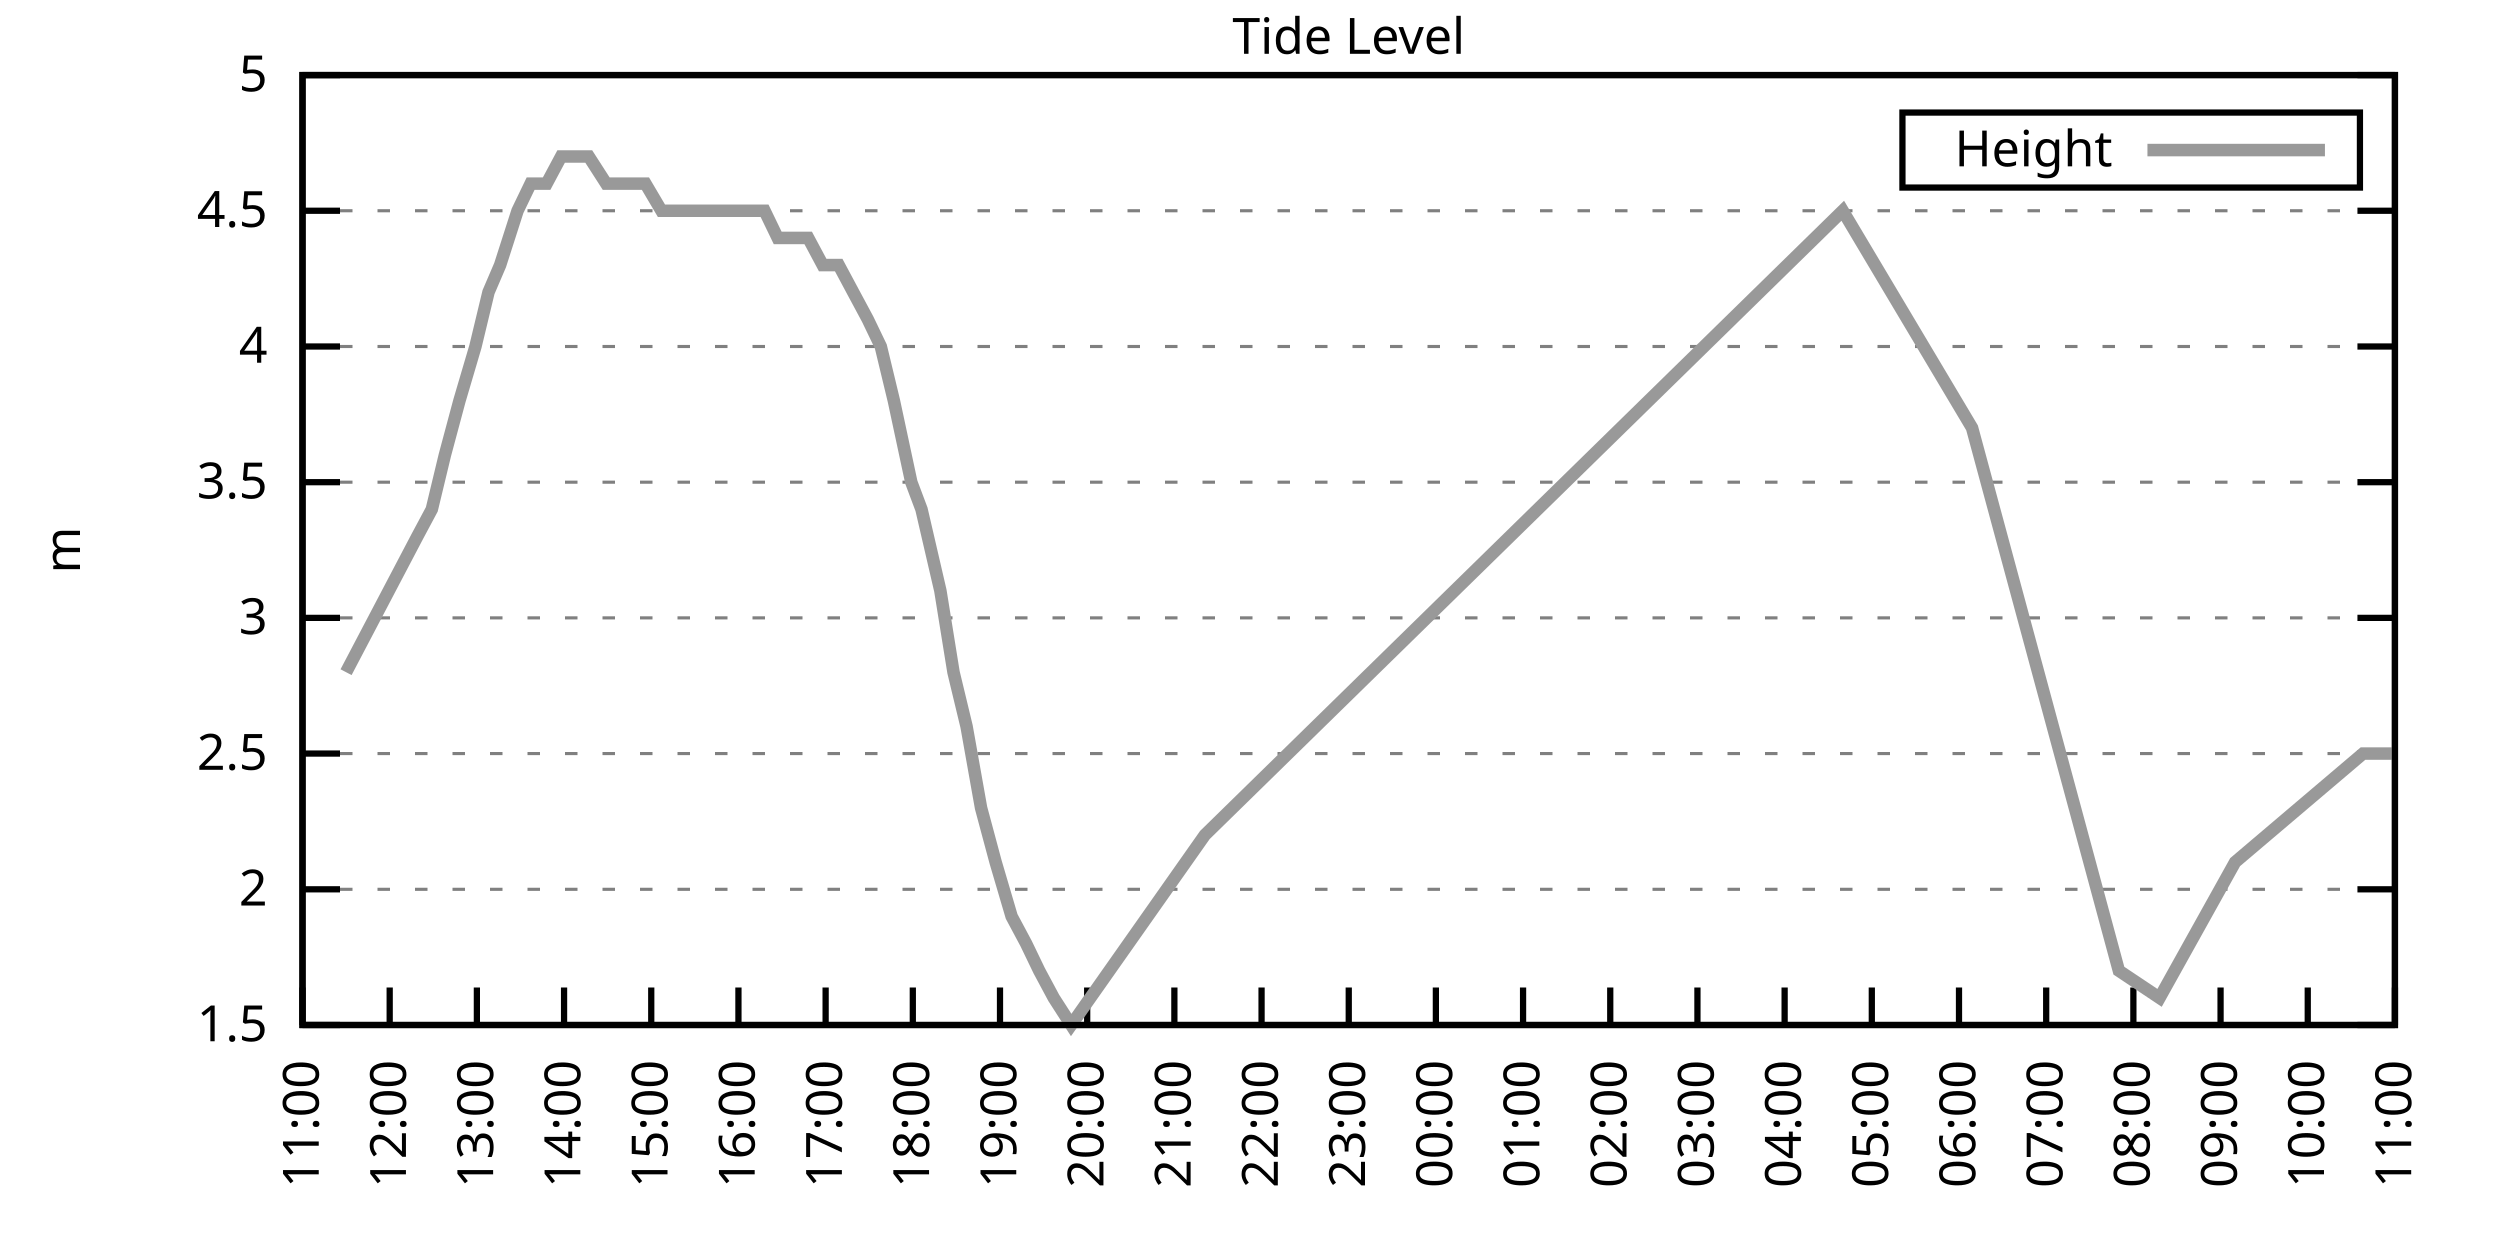
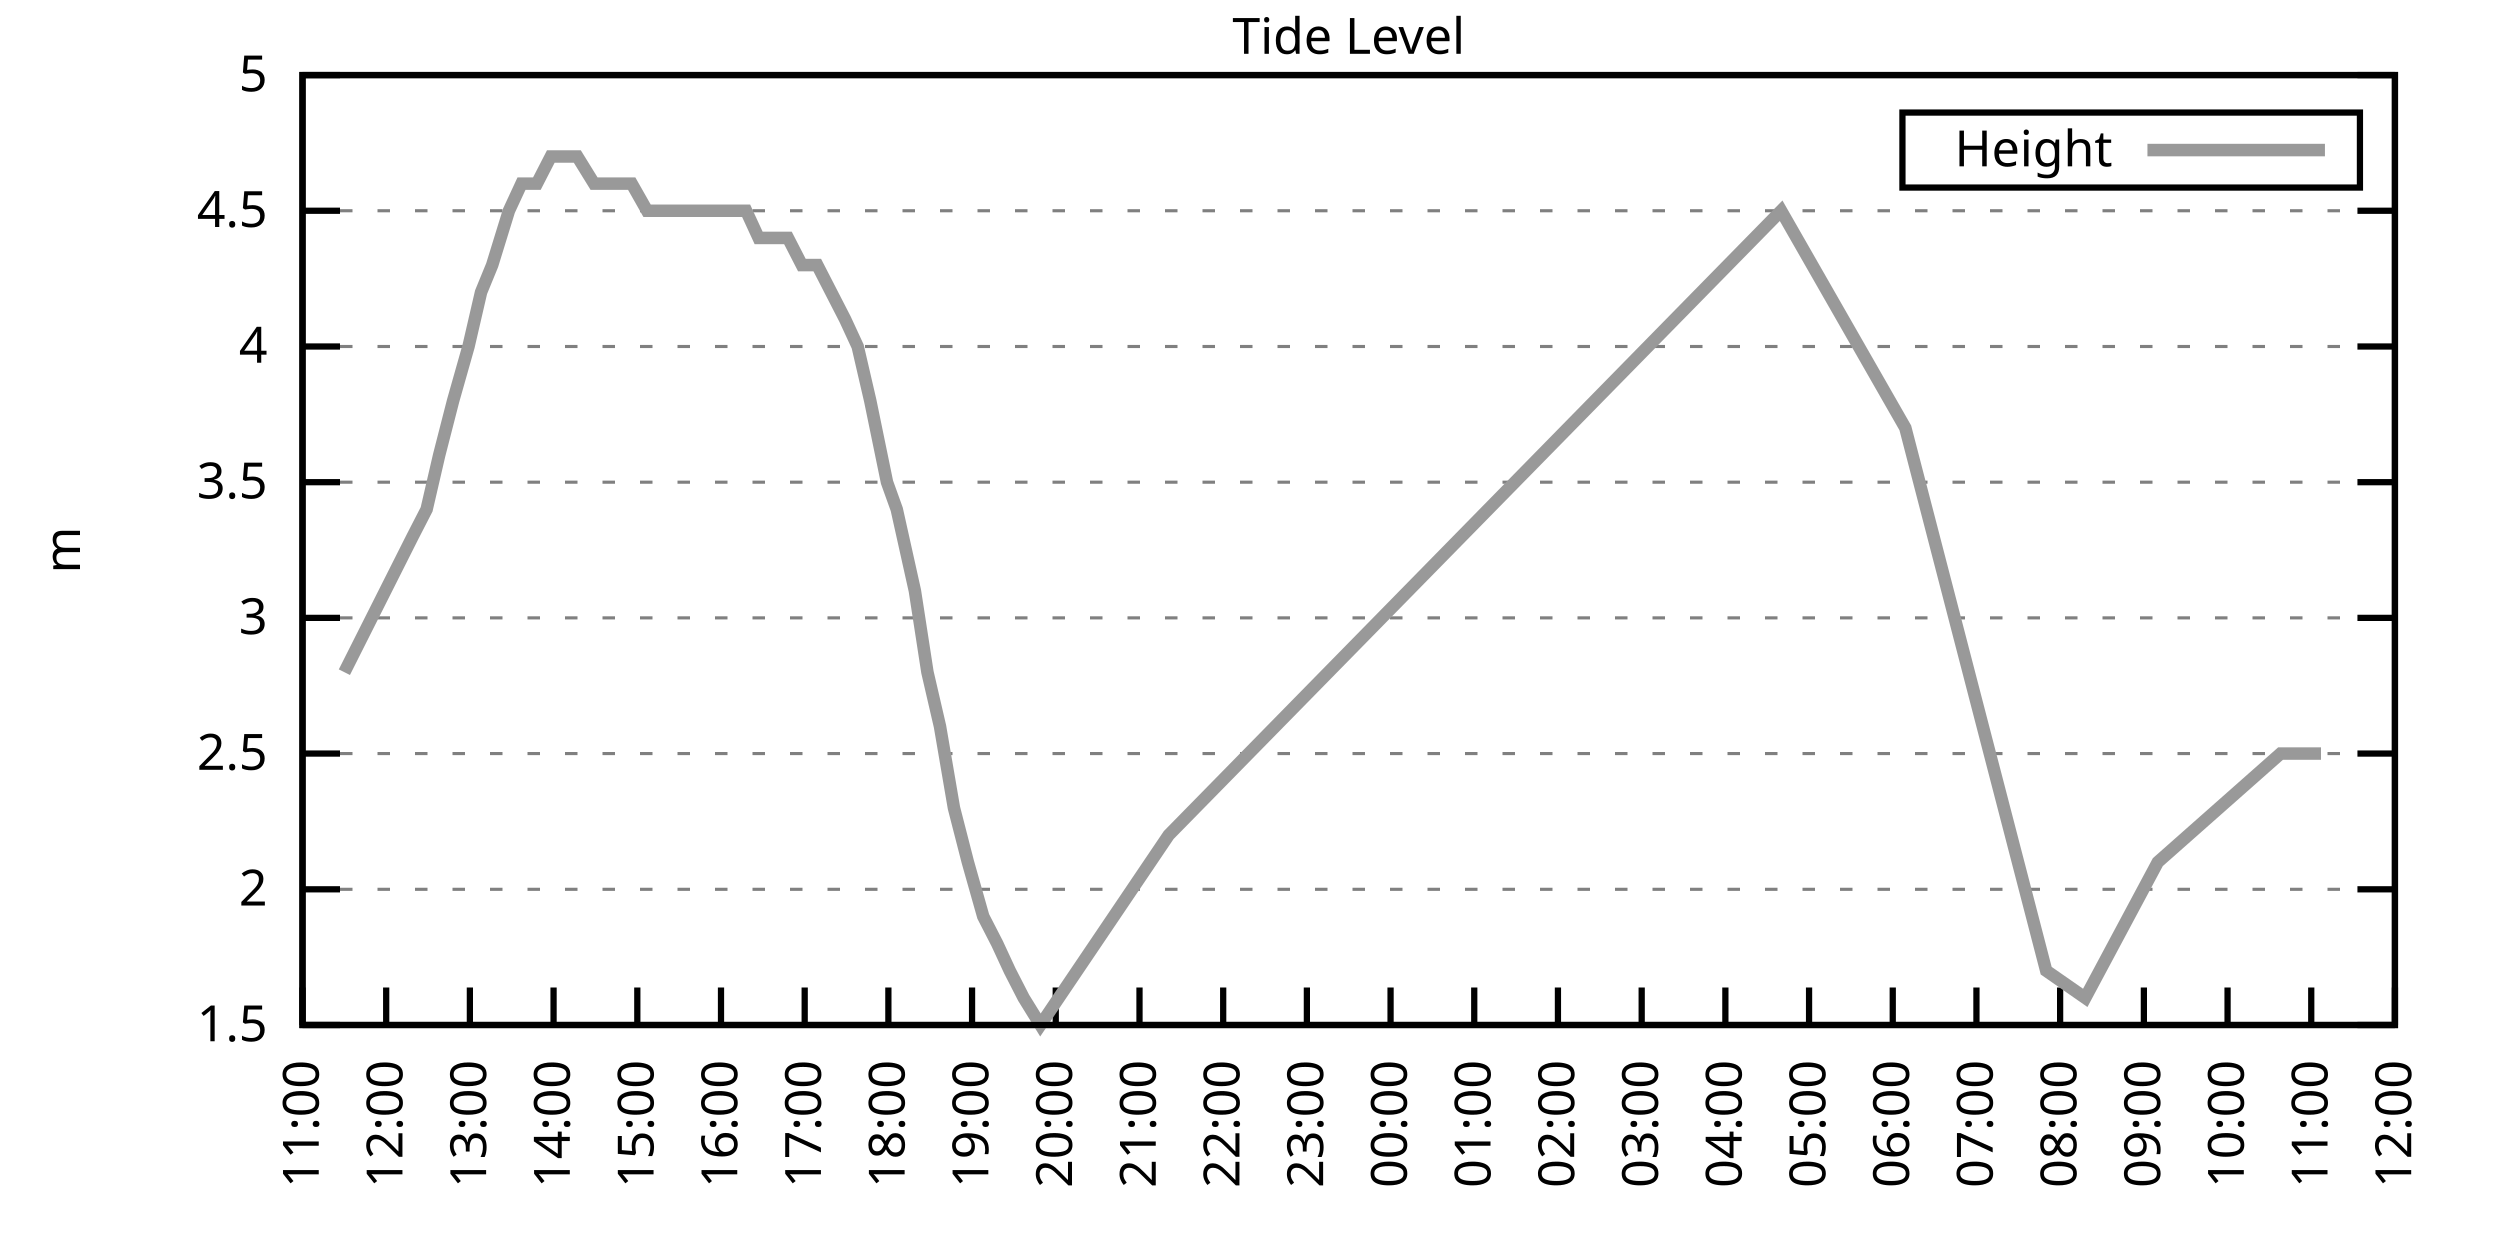
<svg xmlns="http://www.w3.org/2000/svg" xmlns:xlink="http://www.w3.org/1999/xlink" width="400" height="200" viewBox="0 0 400 200">
  <g id="gnuplot_canvas">
    <rect x="0" y="0" width="400" height="200" fill="none" />
    <defs>
      <circle id="gpDot" r="0.5" stroke-width="0.5" stroke="currentColor" />
      <path id="gpPt0" stroke-width="0.333" stroke="currentColor" d="M-1,0 h2 M0,-1 v2" />
      <path id="gpPt1" stroke-width="0.333" stroke="currentColor" d="M-1,-1 L1,1 M1,-1 L-1,1" />
      <path id="gpPt2" stroke-width="0.333" stroke="currentColor" d="M-1,0 L1,0 M0,-1 L0,1 M-1,-1 L1,1 M-1,1 L1,-1" />
      <rect id="gpPt3" stroke-width="0.333" stroke="currentColor" x="-1" y="-1" width="2" height="2" />
      <rect id="gpPt4" stroke-width="0.333" stroke="currentColor" fill="currentColor" x="-1" y="-1" width="2" height="2" />
      <circle id="gpPt5" stroke-width="0.333" stroke="currentColor" cx="0" cy="0" r="1" />
      <use xlink:href="#gpPt5" id="gpPt6" fill="currentColor" stroke="none" />
      <path id="gpPt7" stroke-width="0.333" stroke="currentColor" d="M0,-1.33 L-1.33,0.67 L1.33,0.67 z" />
      <use xlink:href="#gpPt7" id="gpPt8" fill="currentColor" stroke="none" />
      <use xlink:href="#gpPt7" id="gpPt9" stroke="currentColor" transform="rotate(180)" />
      <use xlink:href="#gpPt9" id="gpPt10" fill="currentColor" stroke="none" />
      <use xlink:href="#gpPt3" id="gpPt11" stroke="currentColor" transform="rotate(45)" />
      <use xlink:href="#gpPt11" id="gpPt12" fill="currentColor" stroke="none" />
      <path id="gpPt13" stroke-width="0.333" stroke="currentColor" d="M0,1.330 L1.265,0.411 L0.782,-1.067 L-0.782,-1.076 L-1.265,0.411 z" />
      <use xlink:href="#gpPt13" id="gpPt14" fill="currentColor" stroke="none" />
      <filter id="textbox" filterUnits="objectBoundingBox" x="0" y="0" height="1" width="1">
        <feFlood flood-color="white" flood-opacity="1" result="bgnd" />
        <feComposite in="SourceGraphic" in2="bgnd" operator="atop" />
      </filter>
      <filter id="greybox" filterUnits="objectBoundingBox" x="0" y="0" height="1" width="1">
        <feFlood flood-color="lightgrey" flood-opacity="1" result="grey" />
        <feComposite in="SourceGraphic" in2="grey" operator="atop" />
      </filter>
    </defs>
    <g fill="none" color="white" stroke="currentColor" stroke-width="1.00" stroke-linecap="butt" stroke-linejoin="miter">
</g>
    <g fill="none" color="black" stroke="currentColor" stroke-width="1.00" stroke-linecap="butt" stroke-linejoin="miter">
      <g stroke="none" shape-rendering="crispEdges">
        <polygon fill="rgb(255, 255, 255)" points="48.40,164.00 383.18,164.00 383.18,12.02 48.40,12.02 " />
      </g>
    </g>
    <g fill="none" color="black" stroke="currentColor" stroke-width="1.00" stroke-linecap="butt" stroke-linejoin="miter">
</g>
    <g fill="none" color="black" stroke="black" stroke-width="0.50" stroke-linecap="butt" stroke-linejoin="miter">
</g>
    <g fill="none" color="gray" stroke="currentColor" stroke-width="0.50" stroke-linecap="butt" stroke-linejoin="miter">
      <path stroke="gray" stroke-dasharray="2,4" class="gridline" d="M48.40,164.00 L383.19,164.00  " />
    </g>
    <g fill="none" color="gray" stroke="gray" stroke-width="1.00" stroke-linecap="butt" stroke-linejoin="miter">
</g>
    <g fill="none" color="black" stroke="currentColor" stroke-width="1.00" stroke-linecap="butt" stroke-linejoin="miter">
      <path stroke="black" d="M48.40,164.00 L54.40,164.00 M383.19,164.00 L377.19,164.00  " />
      <g transform="translate(42.80,166.60)" stroke="none" fill="black" font-family="Sans" font-size="8.00" text-anchor="end">
        <text>
          <tspan font-family="Sans"> 1.5</tspan>
        </text>
      </g>
    </g>
    <g fill="none" color="black" stroke="currentColor" stroke-width="1.00" stroke-linecap="butt" stroke-linejoin="miter">
</g>
    <g fill="none" color="black" stroke="black" stroke-width="0.50" stroke-linecap="butt" stroke-linejoin="miter">
</g>
    <g fill="none" color="gray" stroke="currentColor" stroke-width="0.50" stroke-linecap="butt" stroke-linejoin="miter">
      <path stroke="gray" stroke-dasharray="2,4" class="gridline" d="M48.40,142.29 L383.19,142.29  " />
    </g>
    <g fill="none" color="gray" stroke="gray" stroke-width="1.00" stroke-linecap="butt" stroke-linejoin="miter">
</g>
    <g fill="none" color="black" stroke="currentColor" stroke-width="1.00" stroke-linecap="butt" stroke-linejoin="miter">
      <path stroke="black" d="M48.40,142.29 L54.40,142.29 M383.19,142.29 L377.19,142.29  " />
      <g transform="translate(42.80,144.89)" stroke="none" fill="black" font-family="Sans" font-size="8.00" text-anchor="end">
        <text>
          <tspan font-family="Sans"> 2</tspan>
        </text>
      </g>
    </g>
    <g fill="none" color="black" stroke="currentColor" stroke-width="1.00" stroke-linecap="butt" stroke-linejoin="miter">
</g>
    <g fill="none" color="black" stroke="black" stroke-width="0.50" stroke-linecap="butt" stroke-linejoin="miter">
</g>
    <g fill="none" color="gray" stroke="currentColor" stroke-width="0.50" stroke-linecap="butt" stroke-linejoin="miter">
      <path stroke="gray" stroke-dasharray="2,4" class="gridline" d="M48.40,120.57 L383.19,120.57  " />
    </g>
    <g fill="none" color="gray" stroke="gray" stroke-width="1.00" stroke-linecap="butt" stroke-linejoin="miter">
</g>
    <g fill="none" color="black" stroke="currentColor" stroke-width="1.00" stroke-linecap="butt" stroke-linejoin="miter">
      <path stroke="black" d="M48.40,120.57 L54.40,120.57 M383.19,120.57 L377.19,120.57  " />
      <g transform="translate(42.80,123.17)" stroke="none" fill="black" font-family="Sans" font-size="8.00" text-anchor="end">
        <text>
          <tspan font-family="Sans"> 2.5</tspan>
        </text>
      </g>
    </g>
    <g fill="none" color="black" stroke="currentColor" stroke-width="1.00" stroke-linecap="butt" stroke-linejoin="miter">
</g>
    <g fill="none" color="black" stroke="black" stroke-width="0.50" stroke-linecap="butt" stroke-linejoin="miter">
</g>
    <g fill="none" color="gray" stroke="currentColor" stroke-width="0.50" stroke-linecap="butt" stroke-linejoin="miter">
      <path stroke="gray" stroke-dasharray="2,4" class="gridline" d="M48.40,98.86 L383.19,98.86  " />
    </g>
    <g fill="none" color="gray" stroke="gray" stroke-width="1.00" stroke-linecap="butt" stroke-linejoin="miter">
</g>
    <g fill="none" color="black" stroke="currentColor" stroke-width="1.00" stroke-linecap="butt" stroke-linejoin="miter">
      <path stroke="black" d="M48.40,98.86 L54.40,98.86 M383.19,98.86 L377.19,98.86  " />
      <g transform="translate(42.80,101.46)" stroke="none" fill="black" font-family="Sans" font-size="8.00" text-anchor="end">
        <text>
          <tspan font-family="Sans"> 3</tspan>
        </text>
      </g>
    </g>
    <g fill="none" color="black" stroke="currentColor" stroke-width="1.00" stroke-linecap="butt" stroke-linejoin="miter">
</g>
    <g fill="none" color="black" stroke="black" stroke-width="0.50" stroke-linecap="butt" stroke-linejoin="miter">
</g>
    <g fill="none" color="gray" stroke="currentColor" stroke-width="0.50" stroke-linecap="butt" stroke-linejoin="miter">
      <path stroke="gray" stroke-dasharray="2,4" class="gridline" d="M48.40,77.15 L383.19,77.15  " />
    </g>
    <g fill="none" color="gray" stroke="gray" stroke-width="1.00" stroke-linecap="butt" stroke-linejoin="miter">
</g>
    <g fill="none" color="black" stroke="currentColor" stroke-width="1.00" stroke-linecap="butt" stroke-linejoin="miter">
      <path stroke="black" d="M48.40,77.15 L54.40,77.15 M383.19,77.15 L377.19,77.15  " />
      <g transform="translate(42.80,79.75)" stroke="none" fill="black" font-family="Sans" font-size="8.00" text-anchor="end">
        <text>
          <tspan font-family="Sans"> 3.5</tspan>
        </text>
      </g>
    </g>
    <g fill="none" color="black" stroke="currentColor" stroke-width="1.00" stroke-linecap="butt" stroke-linejoin="miter">
</g>
    <g fill="none" color="black" stroke="black" stroke-width="0.50" stroke-linecap="butt" stroke-linejoin="miter">
</g>
    <g fill="none" color="gray" stroke="currentColor" stroke-width="0.50" stroke-linecap="butt" stroke-linejoin="miter">
      <path stroke="gray" stroke-dasharray="2,4" class="gridline" d="M48.40,55.44 L383.19,55.44  " />
    </g>
    <g fill="none" color="gray" stroke="gray" stroke-width="1.00" stroke-linecap="butt" stroke-linejoin="miter">
</g>
    <g fill="none" color="black" stroke="currentColor" stroke-width="1.00" stroke-linecap="butt" stroke-linejoin="miter">
      <path stroke="black" d="M48.40,55.44 L54.40,55.44 M383.19,55.44 L377.19,55.44  " />
      <g transform="translate(42.80,58.04)" stroke="none" fill="black" font-family="Sans" font-size="8.00" text-anchor="end">
        <text>
          <tspan font-family="Sans"> 4</tspan>
        </text>
      </g>
    </g>
    <g fill="none" color="black" stroke="currentColor" stroke-width="1.00" stroke-linecap="butt" stroke-linejoin="miter">
</g>
    <g fill="none" color="black" stroke="black" stroke-width="0.50" stroke-linecap="butt" stroke-linejoin="miter">
</g>
    <g fill="none" color="gray" stroke="currentColor" stroke-width="0.50" stroke-linecap="butt" stroke-linejoin="miter">
      <path stroke="gray" stroke-dasharray="2,4" class="gridline" d="M48.40,33.72 L383.19,33.72  " />
    </g>
    <g fill="none" color="gray" stroke="gray" stroke-width="1.00" stroke-linecap="butt" stroke-linejoin="miter">
</g>
    <g fill="none" color="black" stroke="currentColor" stroke-width="1.00" stroke-linecap="butt" stroke-linejoin="miter">
      <path stroke="black" d="M48.40,33.72 L54.40,33.72 M383.19,33.72 L377.19,33.72  " />
      <g transform="translate(42.80,36.32)" stroke="none" fill="black" font-family="Sans" font-size="8.00" text-anchor="end">
        <text>
          <tspan font-family="Sans"> 4.5</tspan>
        </text>
      </g>
    </g>
    <g fill="none" color="black" stroke="currentColor" stroke-width="1.00" stroke-linecap="butt" stroke-linejoin="miter">
</g>
    <g fill="none" color="black" stroke="black" stroke-width="0.50" stroke-linecap="butt" stroke-linejoin="miter">
</g>
    <g fill="none" color="gray" stroke="currentColor" stroke-width="0.50" stroke-linecap="butt" stroke-linejoin="miter">
      <path stroke="gray" stroke-dasharray="2,4" class="gridline" d="M48.40,12.01 L383.19,12.01  " />
    </g>
    <g fill="none" color="gray" stroke="gray" stroke-width="1.00" stroke-linecap="butt" stroke-linejoin="miter">
</g>
    <g fill="none" color="black" stroke="currentColor" stroke-width="1.00" stroke-linecap="butt" stroke-linejoin="miter">
      <path stroke="black" d="M48.40,12.01 L54.40,12.01 M383.19,12.01 L377.19,12.01  " />
      <g transform="translate(42.80,14.61)" stroke="none" fill="black" font-family="Sans" font-size="8.00" text-anchor="end">
        <text>
          <tspan font-family="Sans"> 5</tspan>
        </text>
      </g>
    </g>
    <g fill="none" color="black" stroke="currentColor" stroke-width="1.00" stroke-linecap="butt" stroke-linejoin="miter">
      <path stroke="black" d="M48.40,164.00 L48.40,158.00  " />
      <g transform="translate(51.00,169.60) rotate(270.00)" stroke="none" fill="black" font-family="Sans" font-size="8.00" text-anchor="end">
        <text>
          <tspan font-family="Sans">11:00</tspan>
        </text>
      </g>
    </g>
    <g fill="none" color="black" stroke="currentColor" stroke-width="1.00" stroke-linecap="butt" stroke-linejoin="miter">
-       <path stroke="black" d="M62.35,164.00 L62.35,158.00  " />
-       <g transform="translate(64.95,169.60) rotate(270.00)" stroke="none" fill="black" font-family="Sans" font-size="8.00" text-anchor="end">
+       <path stroke="black" d="M61.79,164.00 L61.79,158.00  " />
+       <g transform="translate(64.39,169.60) rotate(270.00)" stroke="none" fill="black" font-family="Sans" font-size="8.00" text-anchor="end">
        <text>
          <tspan font-family="Sans">12:00</tspan>
        </text>
      </g>
    </g>
    <g fill="none" color="black" stroke="currentColor" stroke-width="1.00" stroke-linecap="butt" stroke-linejoin="miter">
-       <path stroke="black" d="M76.30,164.00 L76.30,158.00  " />
-       <g transform="translate(78.90,169.60) rotate(270.00)" stroke="none" fill="black" font-family="Sans" font-size="8.00" text-anchor="end">
+       <path stroke="black" d="M75.18,164.00 L75.18,158.00  " />
+       <g transform="translate(77.78,169.60) rotate(270.00)" stroke="none" fill="black" font-family="Sans" font-size="8.00" text-anchor="end">
        <text>
          <tspan font-family="Sans">13:00</tspan>
        </text>
      </g>
    </g>
    <g fill="none" color="black" stroke="currentColor" stroke-width="1.00" stroke-linecap="butt" stroke-linejoin="miter">
-       <path stroke="black" d="M90.25,164.00 L90.25,158.00  " />
-       <g transform="translate(92.85,169.60) rotate(270.00)" stroke="none" fill="black" font-family="Sans" font-size="8.00" text-anchor="end">
+       <path stroke="black" d="M88.57,164.00 L88.57,158.00  " />
+       <g transform="translate(91.17,169.60) rotate(270.00)" stroke="none" fill="black" font-family="Sans" font-size="8.00" text-anchor="end">
        <text>
          <tspan font-family="Sans">14:00</tspan>
        </text>
      </g>
    </g>
    <g fill="none" color="black" stroke="currentColor" stroke-width="1.00" stroke-linecap="butt" stroke-linejoin="miter">
-       <path stroke="black" d="M104.20,164.00 L104.20,158.00  " />
-       <g transform="translate(106.80,169.60) rotate(270.00)" stroke="none" fill="black" font-family="Sans" font-size="8.00" text-anchor="end">
+       <path stroke="black" d="M101.97,164.00 L101.97,158.00  " />
+       <g transform="translate(104.57,169.60) rotate(270.00)" stroke="none" fill="black" font-family="Sans" font-size="8.00" text-anchor="end">
        <text>
          <tspan font-family="Sans">15:00</tspan>
        </text>
      </g>
    </g>
    <g fill="none" color="black" stroke="currentColor" stroke-width="1.00" stroke-linecap="butt" stroke-linejoin="miter">
-       <path stroke="black" d="M118.15,164.00 L118.15,158.00  " />
-       <g transform="translate(120.75,169.60) rotate(270.00)" stroke="none" fill="black" font-family="Sans" font-size="8.00" text-anchor="end">
+       <path stroke="black" d="M115.36,164.00 L115.36,158.00  " />
+       <g transform="translate(117.96,169.60) rotate(270.00)" stroke="none" fill="black" font-family="Sans" font-size="8.00" text-anchor="end">
        <text>
          <tspan font-family="Sans">16:00</tspan>
        </text>
      </g>
    </g>
    <g fill="none" color="black" stroke="currentColor" stroke-width="1.00" stroke-linecap="butt" stroke-linejoin="miter">
-       <path stroke="black" d="M132.10,164.00 L132.10,158.00  " />
-       <g transform="translate(134.70,169.60) rotate(270.00)" stroke="none" fill="black" font-family="Sans" font-size="8.00" text-anchor="end">
+       <path stroke="black" d="M128.75,164.00 L128.75,158.00  " />
+       <g transform="translate(131.35,169.60) rotate(270.00)" stroke="none" fill="black" font-family="Sans" font-size="8.00" text-anchor="end">
        <text>
          <tspan font-family="Sans">17:00</tspan>
        </text>
      </g>
    </g>
    <g fill="none" color="black" stroke="currentColor" stroke-width="1.00" stroke-linecap="butt" stroke-linejoin="miter">
-       <path stroke="black" d="M146.05,164.00 L146.05,158.00  " />
-       <g transform="translate(148.65,169.60) rotate(270.00)" stroke="none" fill="black" font-family="Sans" font-size="8.00" text-anchor="end">
+       <path stroke="black" d="M142.14,164.00 L142.14,158.00  " />
+       <g transform="translate(144.74,169.60) rotate(270.00)" stroke="none" fill="black" font-family="Sans" font-size="8.00" text-anchor="end">
        <text>
          <tspan font-family="Sans">18:00</tspan>
        </text>
      </g>
    </g>
    <g fill="none" color="black" stroke="currentColor" stroke-width="1.00" stroke-linecap="butt" stroke-linejoin="miter">
-       <path stroke="black" d="M160.00,164.00 L160.00,158.00  " />
-       <g transform="translate(162.60,169.60) rotate(270.00)" stroke="none" fill="black" font-family="Sans" font-size="8.00" text-anchor="end">
+       <path stroke="black" d="M155.53,164.00 L155.53,158.00  " />
+       <g transform="translate(158.13,169.60) rotate(270.00)" stroke="none" fill="black" font-family="Sans" font-size="8.00" text-anchor="end">
        <text>
          <tspan font-family="Sans">19:00</tspan>
        </text>
      </g>
    </g>
    <g fill="none" color="black" stroke="currentColor" stroke-width="1.00" stroke-linecap="butt" stroke-linejoin="miter">
-       <path stroke="black" d="M173.95,164.00 L173.95,158.00  " />
-       <g transform="translate(176.55,169.60) rotate(270.00)" stroke="none" fill="black" font-family="Sans" font-size="8.00" text-anchor="end">
+       <path stroke="black" d="M168.92,164.00 L168.92,158.00  " />
+       <g transform="translate(171.52,169.60) rotate(270.00)" stroke="none" fill="black" font-family="Sans" font-size="8.00" text-anchor="end">
        <text>
          <tspan font-family="Sans">20:00</tspan>
        </text>
      </g>
    </g>
    <g fill="none" color="black" stroke="currentColor" stroke-width="1.00" stroke-linecap="butt" stroke-linejoin="miter">
-       <path stroke="black" d="M187.90,164.00 L187.90,158.00  " />
-       <g transform="translate(190.50,169.60) rotate(270.00)" stroke="none" fill="black" font-family="Sans" font-size="8.00" text-anchor="end">
+       <path stroke="black" d="M182.32,164.00 L182.32,158.00  " />
+       <g transform="translate(184.92,169.60) rotate(270.00)" stroke="none" fill="black" font-family="Sans" font-size="8.00" text-anchor="end">
        <text>
          <tspan font-family="Sans">21:00</tspan>
        </text>
      </g>
    </g>
    <g fill="none" color="black" stroke="currentColor" stroke-width="1.00" stroke-linecap="butt" stroke-linejoin="miter">
-       <path stroke="black" d="M201.85,164.00 L201.85,158.00  " />
-       <g transform="translate(204.45,169.60) rotate(270.00)" stroke="none" fill="black" font-family="Sans" font-size="8.00" text-anchor="end">
+       <path stroke="black" d="M195.71,164.00 L195.71,158.00  " />
+       <g transform="translate(198.31,169.60) rotate(270.00)" stroke="none" fill="black" font-family="Sans" font-size="8.00" text-anchor="end">
        <text>
          <tspan font-family="Sans">22:00</tspan>
        </text>
      </g>
    </g>
    <g fill="none" color="black" stroke="currentColor" stroke-width="1.00" stroke-linecap="butt" stroke-linejoin="miter">
-       <path stroke="black" d="M215.80,164.00 L215.80,158.00  " />
-       <g transform="translate(218.40,169.60) rotate(270.00)" stroke="none" fill="black" font-family="Sans" font-size="8.00" text-anchor="end">
+       <path stroke="black" d="M209.10,164.00 L209.10,158.00  " />
+       <g transform="translate(211.70,169.60) rotate(270.00)" stroke="none" fill="black" font-family="Sans" font-size="8.00" text-anchor="end">
        <text>
          <tspan font-family="Sans">23:00</tspan>
        </text>
      </g>
    </g>
    <g fill="none" color="black" stroke="currentColor" stroke-width="1.00" stroke-linecap="butt" stroke-linejoin="miter">
-       <path stroke="black" d="M229.74,164.00 L229.74,158.00  " />
-       <g transform="translate(232.34,169.60) rotate(270.00)" stroke="none" fill="black" font-family="Sans" font-size="8.00" text-anchor="end">
+       <path stroke="black" d="M222.49,164.00 L222.49,158.00  " />
+       <g transform="translate(225.09,169.60) rotate(270.00)" stroke="none" fill="black" font-family="Sans" font-size="8.00" text-anchor="end">
        <text>
          <tspan font-family="Sans">00:00</tspan>
        </text>
      </g>
    </g>
    <g fill="none" color="black" stroke="currentColor" stroke-width="1.00" stroke-linecap="butt" stroke-linejoin="miter">
-       <path stroke="black" d="M243.69,164.00 L243.69,158.00  " />
-       <g transform="translate(246.29,169.60) rotate(270.00)" stroke="none" fill="black" font-family="Sans" font-size="8.00" text-anchor="end">
+       <path stroke="black" d="M235.88,164.00 L235.88,158.00  " />
+       <g transform="translate(238.48,169.60) rotate(270.00)" stroke="none" fill="black" font-family="Sans" font-size="8.00" text-anchor="end">
        <text>
          <tspan font-family="Sans">01:00</tspan>
        </text>
      </g>
    </g>
    <g fill="none" color="black" stroke="currentColor" stroke-width="1.00" stroke-linecap="butt" stroke-linejoin="miter">
-       <path stroke="black" d="M257.64,164.00 L257.64,158.00  " />
-       <g transform="translate(260.24,169.60) rotate(270.00)" stroke="none" fill="black" font-family="Sans" font-size="8.00" text-anchor="end">
+       <path stroke="black" d="M249.27,164.00 L249.27,158.00  " />
+       <g transform="translate(251.87,169.60) rotate(270.00)" stroke="none" fill="black" font-family="Sans" font-size="8.00" text-anchor="end">
        <text>
          <tspan font-family="Sans">02:00</tspan>
        </text>
      </g>
    </g>
    <g fill="none" color="black" stroke="currentColor" stroke-width="1.00" stroke-linecap="butt" stroke-linejoin="miter">
-       <path stroke="black" d="M271.59,164.00 L271.59,158.00  " />
-       <g transform="translate(274.19,169.60) rotate(270.00)" stroke="none" fill="black" font-family="Sans" font-size="8.00" text-anchor="end">
+       <path stroke="black" d="M262.67,164.00 L262.67,158.00  " />
+       <g transform="translate(265.27,169.60) rotate(270.00)" stroke="none" fill="black" font-family="Sans" font-size="8.00" text-anchor="end">
        <text>
          <tspan font-family="Sans">03:00</tspan>
        </text>
      </g>
    </g>
    <g fill="none" color="black" stroke="currentColor" stroke-width="1.00" stroke-linecap="butt" stroke-linejoin="miter">
-       <path stroke="black" d="M285.54,164.00 L285.54,158.00  " />
-       <g transform="translate(288.14,169.60) rotate(270.00)" stroke="none" fill="black" font-family="Sans" font-size="8.00" text-anchor="end">
+       <path stroke="black" d="M276.06,164.00 L276.06,158.00  " />
+       <g transform="translate(278.66,169.60) rotate(270.00)" stroke="none" fill="black" font-family="Sans" font-size="8.00" text-anchor="end">
        <text>
          <tspan font-family="Sans">04:00</tspan>
        </text>
      </g>
    </g>
    <g fill="none" color="black" stroke="currentColor" stroke-width="1.00" stroke-linecap="butt" stroke-linejoin="miter">
-       <path stroke="black" d="M299.49,164.00 L299.49,158.00  " />
-       <g transform="translate(302.09,169.60) rotate(270.00)" stroke="none" fill="black" font-family="Sans" font-size="8.00" text-anchor="end">
+       <path stroke="black" d="M289.45,164.00 L289.45,158.00  " />
+       <g transform="translate(292.05,169.60) rotate(270.00)" stroke="none" fill="black" font-family="Sans" font-size="8.00" text-anchor="end">
        <text>
          <tspan font-family="Sans">05:00</tspan>
        </text>
      </g>
    </g>
    <g fill="none" color="black" stroke="currentColor" stroke-width="1.00" stroke-linecap="butt" stroke-linejoin="miter">
-       <path stroke="black" d="M313.44,164.00 L313.44,158.00  " />
-       <g transform="translate(316.04,169.60) rotate(270.00)" stroke="none" fill="black" font-family="Sans" font-size="8.00" text-anchor="end">
+       <path stroke="black" d="M302.84,164.00 L302.84,158.00  " />
+       <g transform="translate(305.44,169.60) rotate(270.00)" stroke="none" fill="black" font-family="Sans" font-size="8.00" text-anchor="end">
        <text>
          <tspan font-family="Sans">06:00</tspan>
        </text>
      </g>
    </g>
    <g fill="none" color="black" stroke="currentColor" stroke-width="1.00" stroke-linecap="butt" stroke-linejoin="miter">
-       <path stroke="black" d="M327.39,164.00 L327.39,158.00  " />
-       <g transform="translate(329.99,169.60) rotate(270.00)" stroke="none" fill="black" font-family="Sans" font-size="8.00" text-anchor="end">
+       <path stroke="black" d="M316.23,164.00 L316.23,158.00  " />
+       <g transform="translate(318.83,169.60) rotate(270.00)" stroke="none" fill="black" font-family="Sans" font-size="8.00" text-anchor="end">
        <text>
          <tspan font-family="Sans">07:00</tspan>
        </text>
      </g>
    </g>
    <g fill="none" color="black" stroke="currentColor" stroke-width="1.00" stroke-linecap="butt" stroke-linejoin="miter">
-       <path stroke="black" d="M341.34,164.00 L341.34,158.00  " />
-       <g transform="translate(343.94,169.60) rotate(270.00)" stroke="none" fill="black" font-family="Sans" font-size="8.00" text-anchor="end">
+       <path stroke="black" d="M329.62,164.00 L329.62,158.00  " />
+       <g transform="translate(332.22,169.60) rotate(270.00)" stroke="none" fill="black" font-family="Sans" font-size="8.00" text-anchor="end">
        <text>
          <tspan font-family="Sans">08:00</tspan>
        </text>
      </g>
    </g>
    <g fill="none" color="black" stroke="currentColor" stroke-width="1.00" stroke-linecap="butt" stroke-linejoin="miter">
-       <path stroke="black" d="M355.29,164.00 L355.29,158.00  " />
-       <g transform="translate(357.89,169.60) rotate(270.00)" stroke="none" fill="black" font-family="Sans" font-size="8.00" text-anchor="end">
+       <path stroke="black" d="M343.02,164.00 L343.02,158.00  " />
+       <g transform="translate(345.62,169.60) rotate(270.00)" stroke="none" fill="black" font-family="Sans" font-size="8.00" text-anchor="end">
        <text>
          <tspan font-family="Sans">09:00</tspan>
        </text>
      </g>
    </g>
    <g fill="none" color="black" stroke="currentColor" stroke-width="1.00" stroke-linecap="butt" stroke-linejoin="miter">
-       <path stroke="black" d="M369.24,164.00 L369.24,158.00  " />
-       <g transform="translate(371.84,169.60) rotate(270.00)" stroke="none" fill="black" font-family="Sans" font-size="8.00" text-anchor="end">
+       <path stroke="black" d="M356.41,164.00 L356.41,158.00  " />
+       <g transform="translate(359.01,169.60) rotate(270.00)" stroke="none" fill="black" font-family="Sans" font-size="8.00" text-anchor="end">
        <text>
          <tspan font-family="Sans">10:00</tspan>
+         </text>
+       </g>
+     </g>
+     <g fill="none" color="black" stroke="currentColor" stroke-width="1.00" stroke-linecap="butt" stroke-linejoin="miter">
+       <path stroke="black" d="M369.80,164.00 L369.80,158.00  " />
+       <g transform="translate(372.40,169.60) rotate(270.00)" stroke="none" fill="black" font-family="Sans" font-size="8.00" text-anchor="end">
+         <text>
+           <tspan font-family="Sans">11:00</tspan>
        </text>
      </g>
    </g>
    <g fill="none" color="black" stroke="currentColor" stroke-width="1.00" stroke-linecap="butt" stroke-linejoin="miter">
      <path stroke="black" d="M383.19,164.00 L383.19,158.00  " />
      <g transform="translate(385.79,169.60) rotate(270.00)" stroke="none" fill="black" font-family="Sans" font-size="8.00" text-anchor="end">
        <text>
-           <tspan font-family="Sans">11:00</tspan>
+           <tspan font-family="Sans">12:00</tspan>
        </text>
      </g>
    </g>
    <g fill="none" color="black" stroke="currentColor" stroke-width="1.00" stroke-linecap="butt" stroke-linejoin="miter">
</g>
    <g fill="none" color="black" stroke="currentColor" stroke-width="1.00" stroke-linecap="butt" stroke-linejoin="miter">
      <path stroke="black" d="M48.40,12.01 L48.40,164.00 L383.19,164.00 L383.19,12.01 L48.40,12.01 Z  " />
    </g>
    <g fill="none" color="black" stroke="currentColor" stroke-width="1.00" stroke-linecap="butt" stroke-linejoin="miter">
</g>
    <g fill="none" color="black" stroke="currentColor" stroke-width="1.00" stroke-linecap="butt" stroke-linejoin="miter">
      <path stroke="black" d="M304.39,30.01 L304.39,18.01 L377.59,18.01 L377.59,30.01 L304.39,30.01 Z  " />
    </g>
    <g id="Tide_level_plot_1">
      <g fill="none" color="white" stroke="black" stroke-width="2.00" stroke-linecap="butt" stroke-linejoin="miter">
</g>
      <g fill="none" color="black" stroke="currentColor" stroke-width="2.00" stroke-linecap="butt" stroke-linejoin="miter">
        <g transform="translate(337.99,26.61)" stroke="none" fill="black" font-family="Sans" font-size="8.00" text-anchor="end">
          <text>
            <tspan font-family="Sans">Height</tspan>
          </text>
        </g>
      </g>
      <g fill="none" color="black" stroke="currentColor" stroke-width="2.00" stroke-linecap="butt" stroke-linejoin="miter">
-         <path stroke="rgb(153, 153, 153)" d="M343.59,24.01 L371.99,24.01 M55.37,107.55 L66.77,85.83 L69.09,81.49 L71.18,72.81 L73.51,64.12 L76.07,55.44   L78.16,46.75 L80.02,42.41 L82.81,33.72 L84.90,29.38 L87.46,29.38 L89.78,25.04 L92.11,25.04 L94.20,25.04   L96.99,29.38 L98.85,29.38 L101.64,29.38 L103.27,29.38 L105.83,33.72 L108.38,33.72 L110.48,33.72 L112.80,33.72   L115.13,33.72 L117.92,33.72 L119.31,33.72 L122.33,33.72 L124.43,38.07 L127.22,38.07 L129.31,38.07 L131.63,42.41   L134.19,42.41 L136.51,46.75 L138.84,51.09 L140.93,55.44 L143.02,64.12 L145.81,77.15 L147.44,81.49 L150.46,94.52   L152.56,107.55 L154.65,116.23 L156.97,129.26 L159.30,137.94 L161.86,146.63 L164.18,150.97 L166.27,155.31 L168.60,159.66   L171.39,164.00 L192.78,133.60 L294.84,33.72 L315.53,68.46 L339.02,155.31 L345.53,159.66 L357.62,137.94 L378.08,120.57   L380.63,120.57 L382.96,120.57  " />
+         <path stroke="rgb(153, 153, 153)" d="M343.59,24.01 L371.99,24.01 M55.10,107.55 L66.03,85.83 L68.26,81.49 L70.27,72.81 L72.50,64.12 L74.96,55.44   L76.97,46.75 L78.75,42.41 L81.43,33.72 L83.44,29.38 L85.90,29.38 L88.13,25.04 L90.36,25.04 L92.37,25.04   L95.05,29.38 L96.83,29.38 L99.51,29.38 L101.07,29.38 L103.53,33.72 L105.98,33.72 L107.99,33.72 L110.22,33.72   L112.46,33.72 L115.13,33.72 L116.47,33.72 L119.38,33.72 L121.38,38.07 L124.06,38.07 L126.07,38.07 L128.30,42.41   L130.76,42.41 L132.99,46.75 L135.22,51.09 L137.23,55.44 L139.24,64.12 L141.92,77.15 L143.48,81.49 L146.38,94.52   L148.39,107.55 L150.40,116.23 L152.63,129.26 L154.86,137.94 L157.32,146.63 L159.55,150.97 L161.56,155.31 L163.79,159.66   L166.47,164.00 L187.00,133.60 L284.98,33.72 L304.85,68.46 L327.39,155.31 L333.64,159.66 L345.25,137.94 L364.89,120.57   L367.34,120.57 L369.58,120.57 L371.36,120.57  " />
      </g>
    </g>
    <g fill="none" color="black" stroke="currentColor" stroke-width="2.00" stroke-linecap="butt" stroke-linejoin="miter">
</g>
    <g fill="none" color="black" stroke="black" stroke-width="1.00" stroke-linecap="butt" stroke-linejoin="miter">
</g>
    <g fill="none" color="black" stroke="currentColor" stroke-width="1.00" stroke-linecap="butt" stroke-linejoin="miter">
      <path stroke="black" d="M48.40,12.01 L48.40,164.00 L383.19,164.00 L383.19,12.01 L48.40,12.01 Z  " />
      <g transform="translate(12.80,88.01) rotate(270.00)" stroke="none" fill="black" font-family="Sans" font-size="8.00" text-anchor="middle">
        <text>
          <tspan font-family="Sans">m</tspan>
        </text>
      </g>
    </g>
    <g fill="none" color="black" stroke="currentColor" stroke-width="1.00" stroke-linecap="butt" stroke-linejoin="miter">
</g>
    <g fill="none" color="black" stroke="currentColor" stroke-width="1.00" stroke-linecap="butt" stroke-linejoin="miter">
      <g transform="translate(215.79,8.61)" stroke="none" fill="black" font-family="Sans" font-size="8.00" text-anchor="middle">
        <text>
          <tspan font-family="Sans">Tide Level</tspan>
        </text>
      </g>
    </g>
    <g fill="none" color="black" stroke="currentColor" stroke-width="1.00" stroke-linecap="butt" stroke-linejoin="miter">
</g>
  </g>
</svg>
